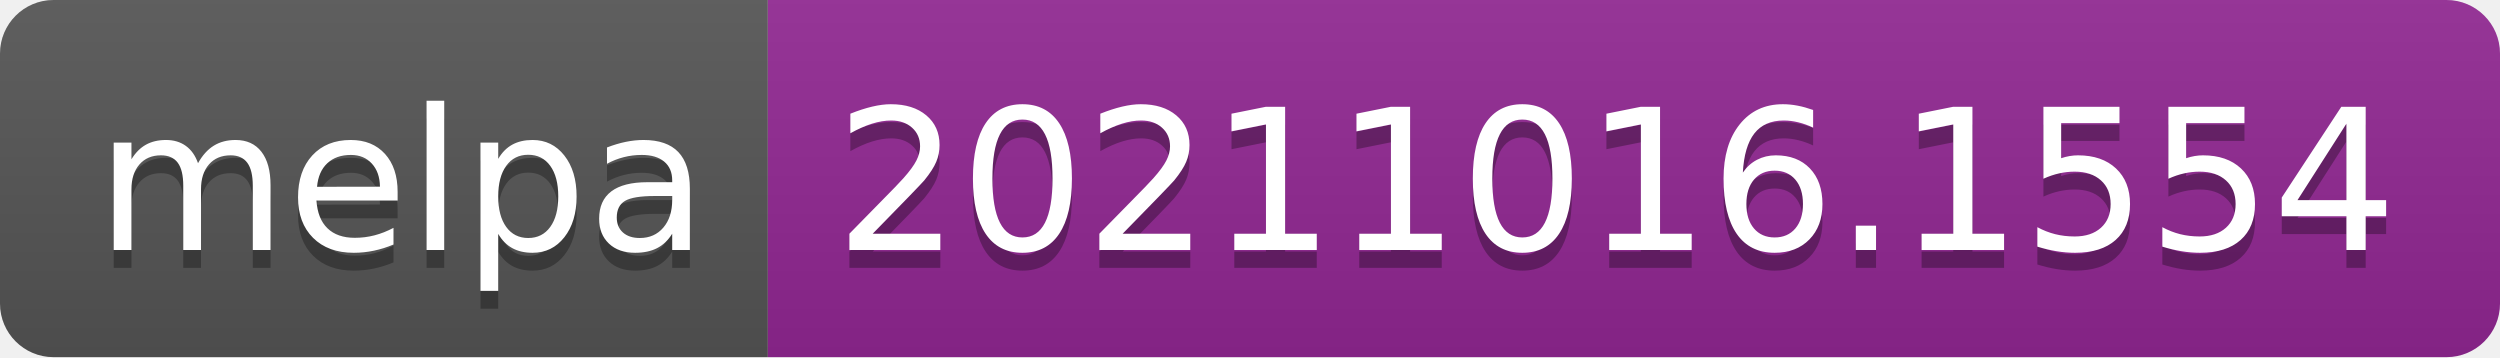
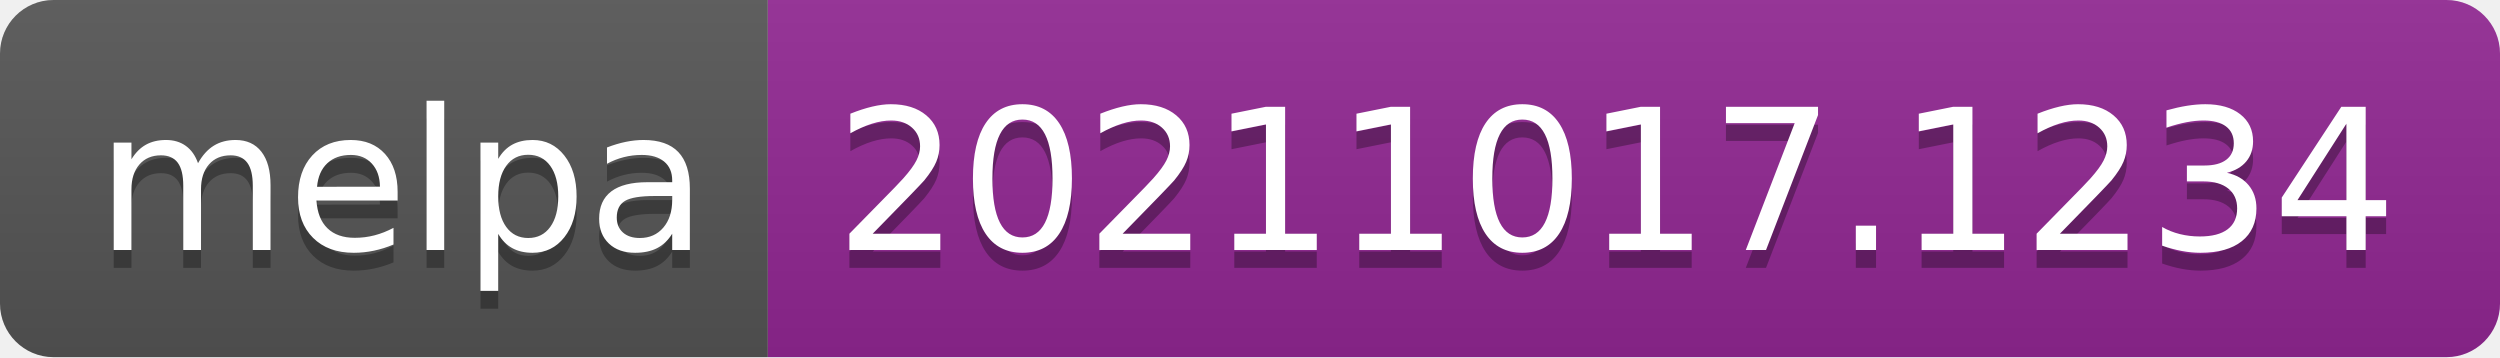
- <svg xmlns="http://www.w3.org/2000/svg" width="140" height="20" role="img" aria-label="melpa: 20211016.1554">
+ <svg xmlns="http://www.w3.org/2000/svg" width="140" height="20" role="img" aria-label="melpa: 20211017.1234">
  <linearGradient id="s" x2="0" y2="100%">
    <stop offset="0" stop-color="#bbb" stop-opacity=".1" />
    <stop offset="1" stop-opacity=".1" />
  </linearGradient>
  <clipPath id="r">
    <rect width="140" height="20" rx="3" fill="#fff" />
  </clipPath>
  <g clip-path="url(#r)">
    <rect width="43" height="20" fill="#555" />
    <rect x="43" width="97" height="20" fill="#922793" />
    <rect width="140" height="20" fill="url(#s)" />
  </g>
  <g fill="#fff" text-anchor="middle" font-family="Verdana,Geneva,DejaVu Sans,sans-serif" text-rendering="geometricPrecision" font-size="110">
    <text aria-hidden="true" x="225" y="150" fill="#010101" fill-opacity=".3" transform="scale(.1)" textLength="330">melpa</text>
    <text x="225" y="140" transform="scale(.1)" fill="#fff" textLength="330">melpa</text>
-     <text aria-hidden="true" x="905" y="150" fill="#010101" fill-opacity=".3" transform="scale(.1)" textLength="870">20211016.1554</text>
-     <text x="905" y="140" transform="scale(.1)" fill="#fff" textLength="870">20211016.1554</text>
+     <text aria-hidden="true" x="905" y="150" fill="#010101" fill-opacity=".3" transform="scale(.1)" textLength="870">20211017.1234</text>
+     <text x="905" y="140" transform="scale(.1)" fill="#fff" textLength="870">20211017.1234</text>
  </g>
</svg>
